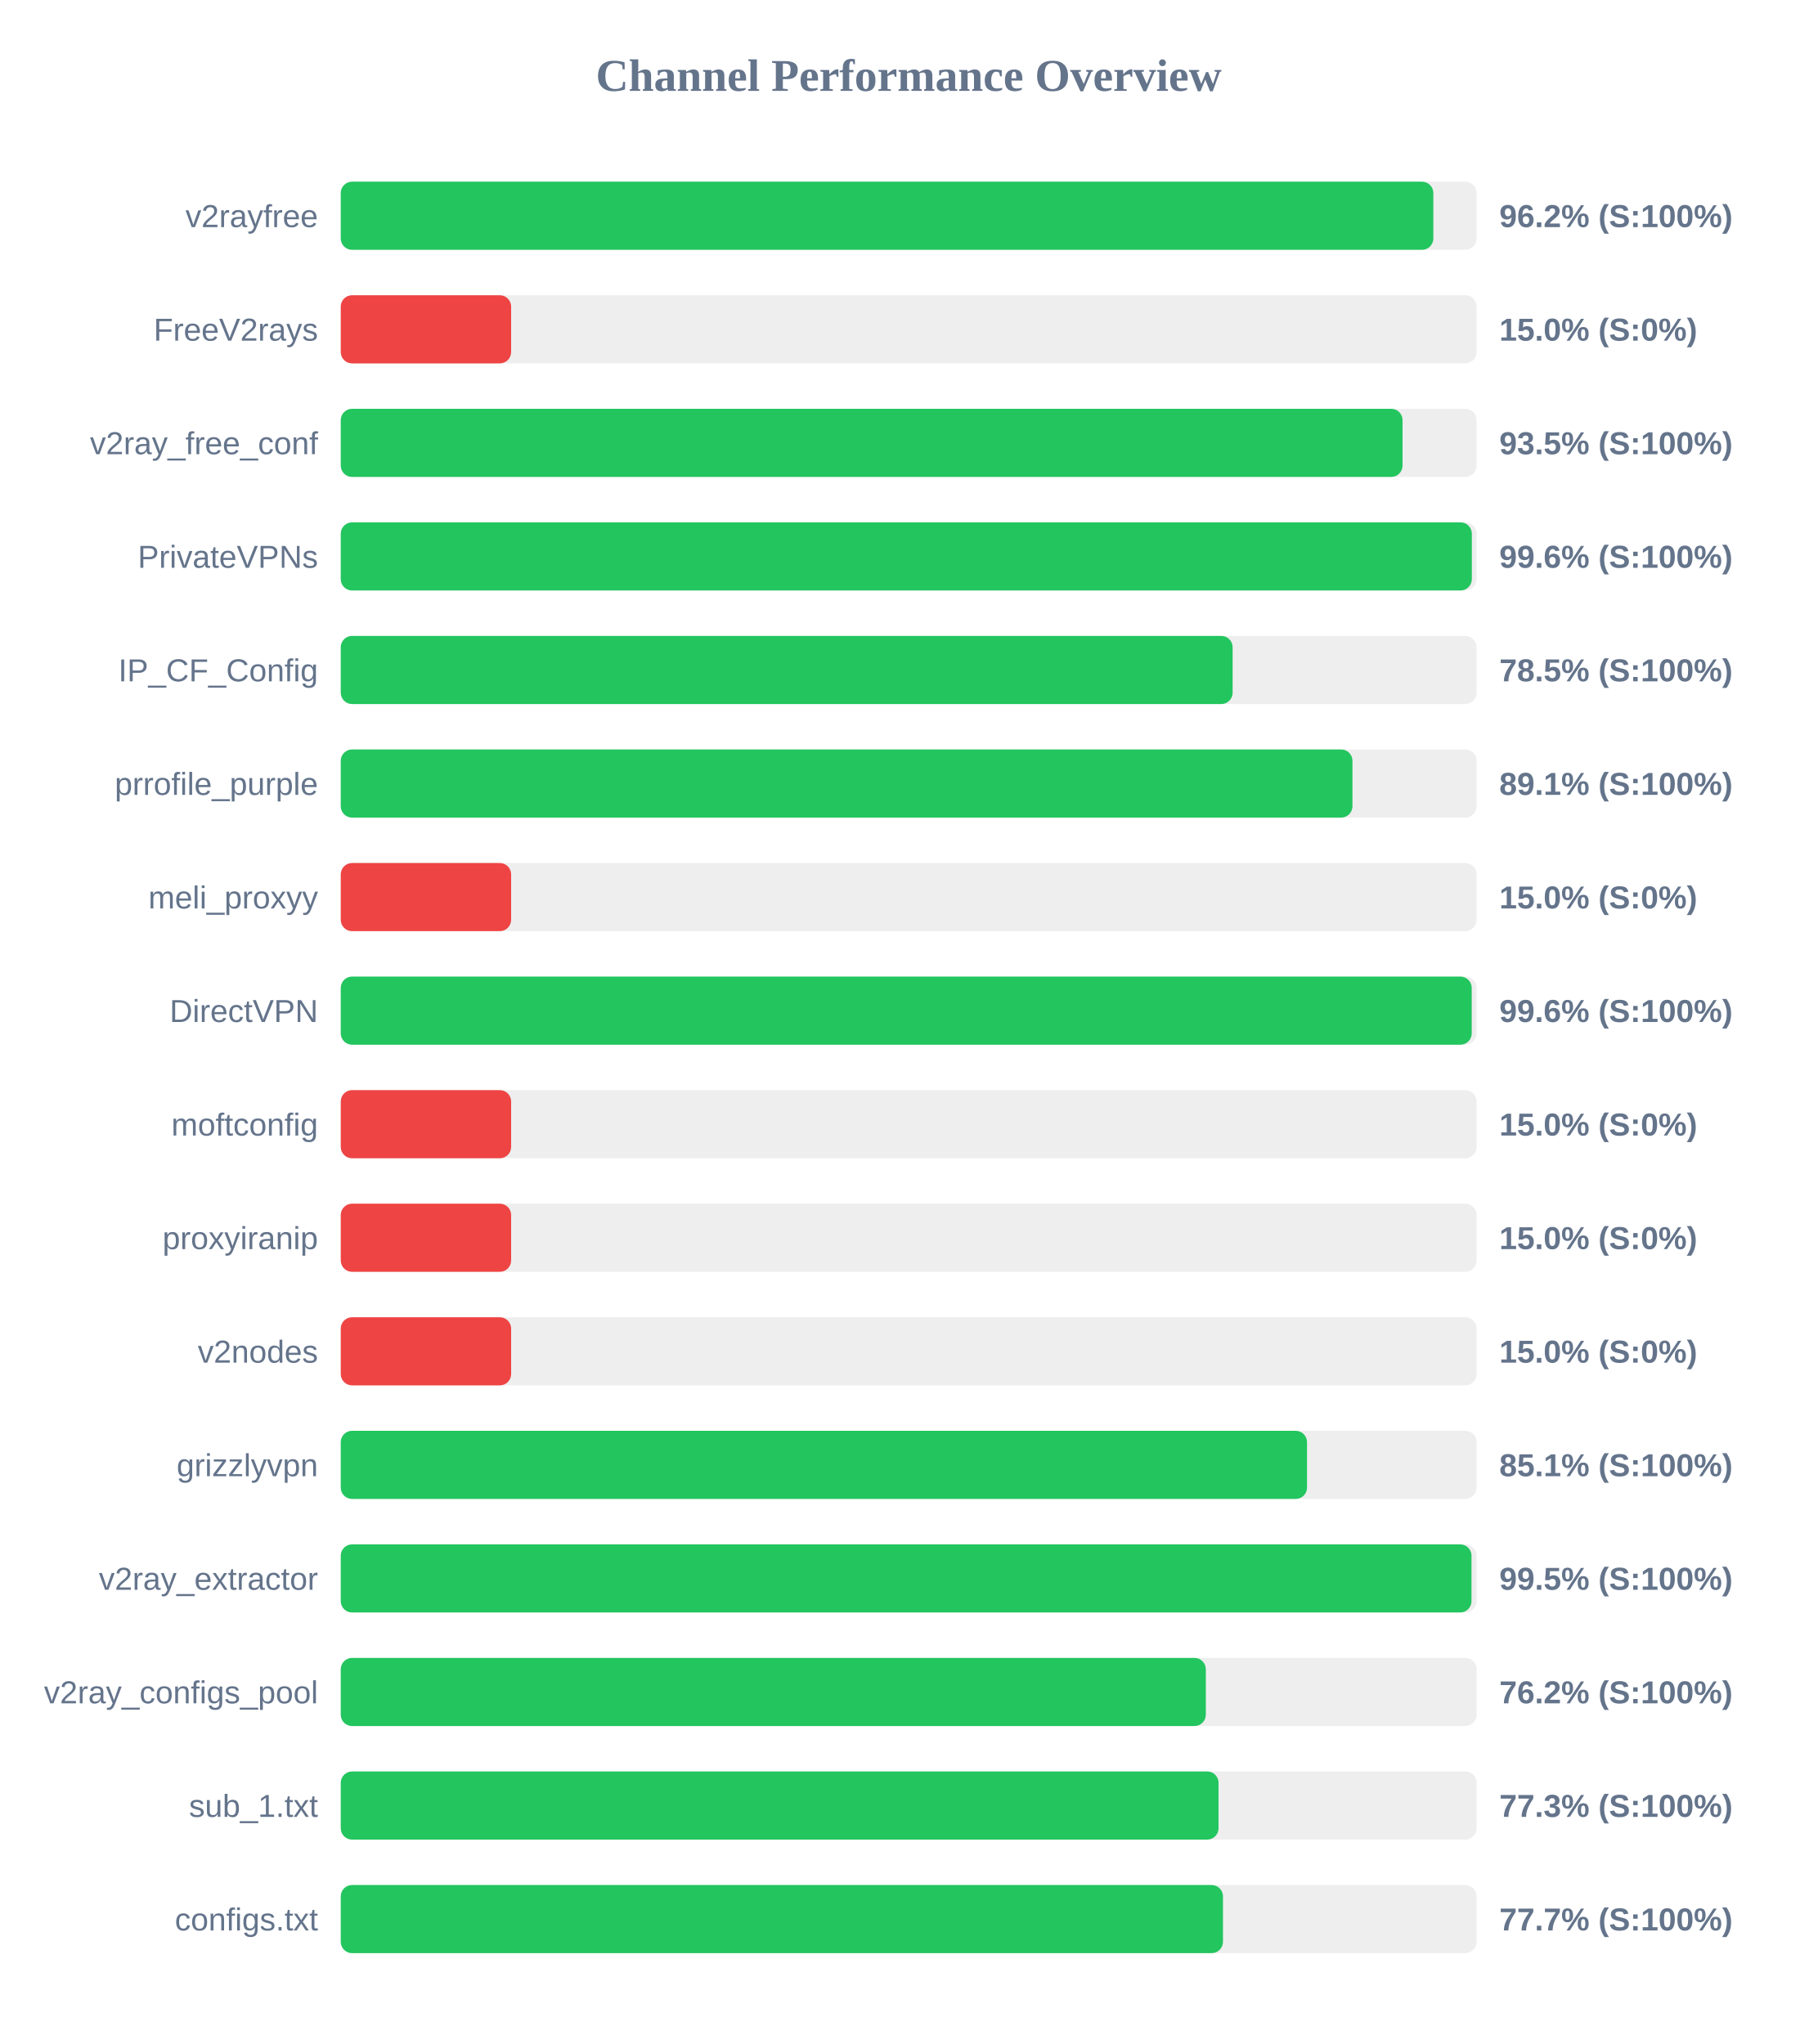
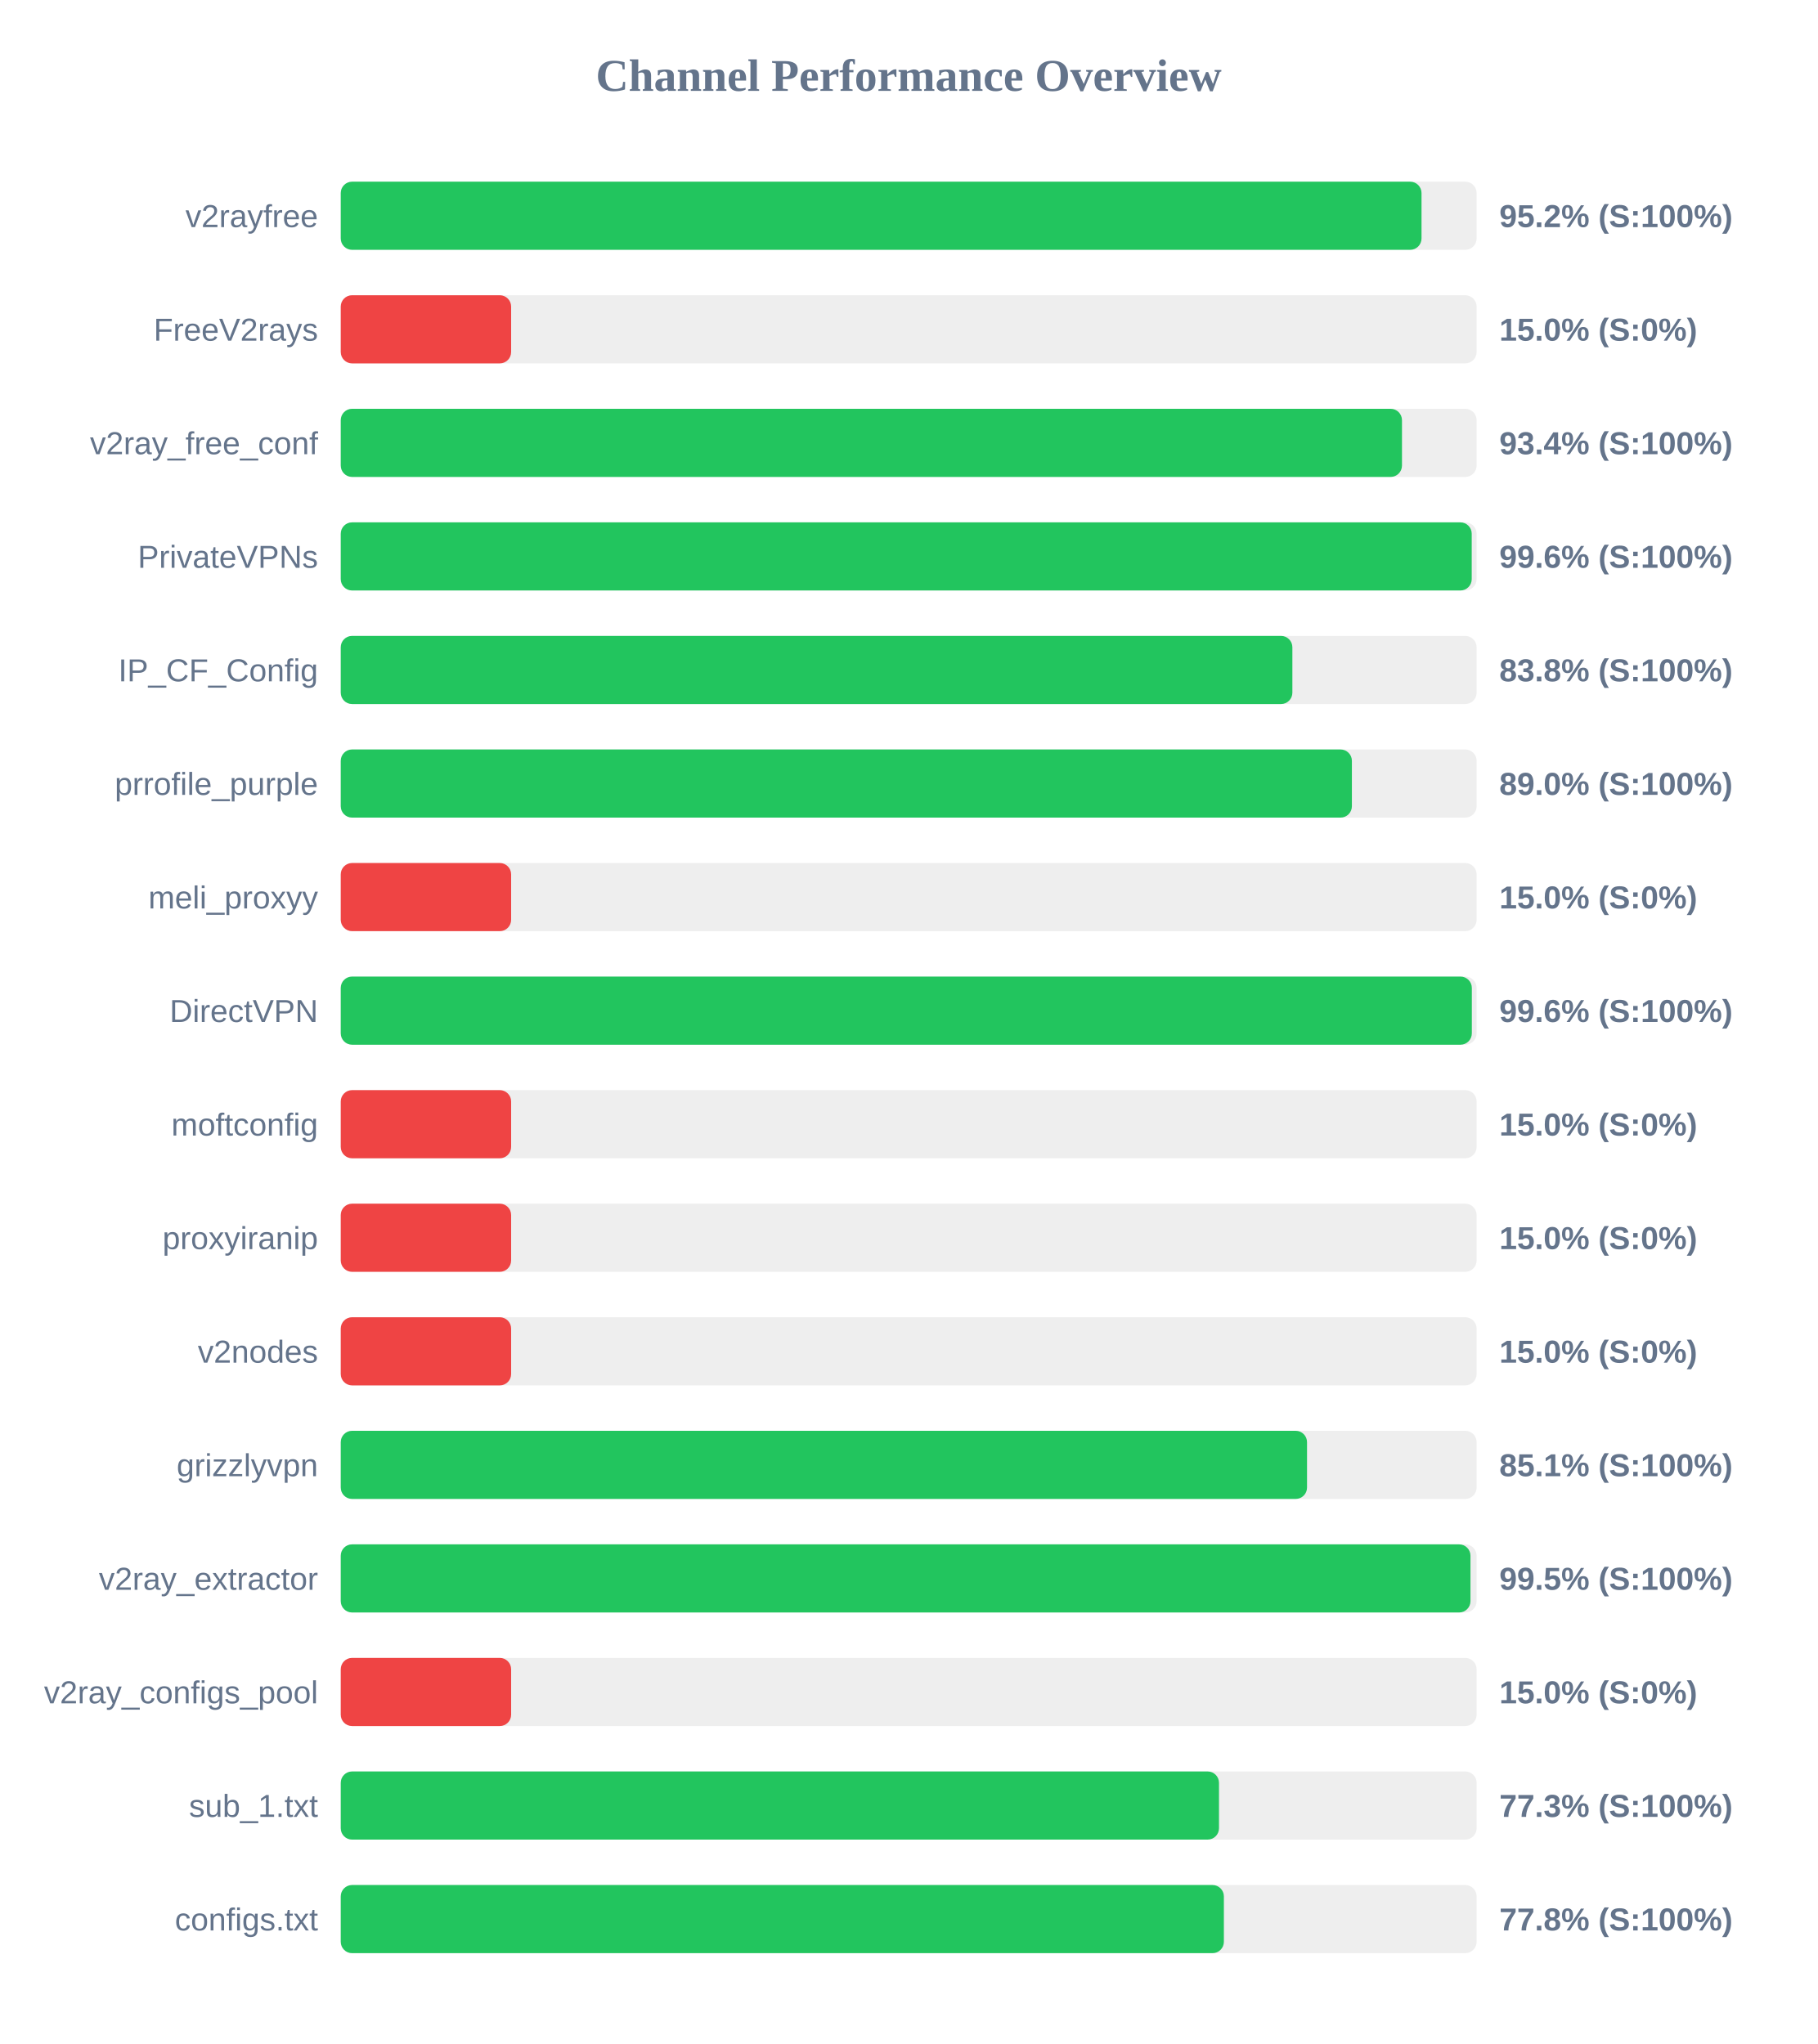
<svg xmlns="http://www.w3.org/2000/svg" width="800" height="900" version="1.1">
  <style>
        .row { font: 14px Arial; fill: #64748b; }
        .score { font: bold 14px Arial; fill: #64748b; }
    </style>
  <text x="400" y="40" text-anchor="middle" font-size="20px" font-weight="bold" fill="#64748b">Channel Performance Overview</text>
  <rect x="150" y="80" width="500" height="30" fill="#eee" rx="5" />
-   <rect x="150" y="80" width="480.95" height="30" fill="#22c55e" rx="5" />
+   <rect x="150" y="80" width="475.75" height="30" fill="#22c55e" rx="5" />
  <text x="140" y="100" text-anchor="end" class="row">v2rayfree</text>
-   <text x="660" y="100" text-anchor="start" class="score">96.2% (S:100%)</text>
+   <text x="660" y="100" text-anchor="start" class="score">95.2% (S:100%)</text>
  <rect x="150" y="130" width="500" height="30" fill="#eee" rx="5" />
  <rect x="150" y="130" width="75.0" height="30" fill="#ef4444" rx="5" />
  <text x="140" y="150" text-anchor="end" class="row">FreeV2rays</text>
  <text x="660" y="150" text-anchor="start" class="score">15.0% (S:0%)</text>
  <rect x="150" y="180" width="500" height="30" fill="#eee" rx="5" />
-   <rect x="150" y="180" width="467.4" height="30" fill="#22c55e" rx="5" />
+   <rect x="150" y="180" width="467.15" height="30" fill="#22c55e" rx="5" />
  <text x="140" y="200" text-anchor="end" class="row">v2ray_free_conf</text>
-   <text x="660" y="200" text-anchor="start" class="score">93.5% (S:100%)</text>
+   <text x="660" y="200" text-anchor="start" class="score">93.4% (S:100%)</text>
  <rect x="150" y="230" width="500" height="30" fill="#eee" rx="5" />
-   <rect x="150" y="230" width="497.9" height="30" fill="#22c55e" rx="5" />
+   <rect x="150" y="230" width="497.85" height="30" fill="#22c55e" rx="5" />
  <text x="140" y="250" text-anchor="end" class="row">PrivateVPNs</text>
  <text x="660" y="250" text-anchor="start" class="score">99.6% (S:100%)</text>
  <rect x="150" y="280" width="500" height="30" fill="#eee" rx="5" />
-   <rect x="150" y="280" width="392.6" height="30" fill="#22c55e" rx="5" />
+   <rect x="150" y="280" width="418.9" height="30" fill="#22c55e" rx="5" />
  <text x="140" y="300" text-anchor="end" class="row">IP_CF_Config</text>
-   <text x="660" y="300" text-anchor="start" class="score">78.5% (S:100%)</text>
+   <text x="660" y="300" text-anchor="start" class="score">83.8% (S:100%)</text>
  <rect x="150" y="330" width="500" height="30" fill="#eee" rx="5" />
-   <rect x="150" y="330" width="445.35" height="30" fill="#22c55e" rx="5" />
+   <rect x="150" y="330" width="445.1" height="30" fill="#22c55e" rx="5" />
  <text x="140" y="350" text-anchor="end" class="row">prrofile_purple</text>
-   <text x="660" y="350" text-anchor="start" class="score">89.1% (S:100%)</text>
+   <text x="660" y="350" text-anchor="start" class="score">89.0% (S:100%)</text>
  <rect x="150" y="380" width="500" height="30" fill="#eee" rx="5" />
  <rect x="150" y="380" width="75.0" height="30" fill="#ef4444" rx="5" />
  <text x="140" y="400" text-anchor="end" class="row">meli_proxyy</text>
  <text x="660" y="400" text-anchor="start" class="score">15.0% (S:0%)</text>
  <rect x="150" y="430" width="500" height="30" fill="#eee" rx="5" />
-   <rect x="150" y="430" width="497.85" height="30" fill="#22c55e" rx="5" />
+   <rect x="150" y="430" width="497.9" height="30" fill="#22c55e" rx="5" />
  <text x="140" y="450" text-anchor="end" class="row">DirectVPN</text>
  <text x="660" y="450" text-anchor="start" class="score">99.6% (S:100%)</text>
  <rect x="150" y="480" width="500" height="30" fill="#eee" rx="5" />
  <rect x="150" y="480" width="75.0" height="30" fill="#ef4444" rx="5" />
  <text x="140" y="500" text-anchor="end" class="row">moftconfig</text>
  <text x="660" y="500" text-anchor="start" class="score">15.0% (S:0%)</text>
  <rect x="150" y="530" width="500" height="30" fill="#eee" rx="5" />
  <rect x="150" y="530" width="75.0" height="30" fill="#ef4444" rx="5" />
  <text x="140" y="550" text-anchor="end" class="row">proxyiranip</text>
  <text x="660" y="550" text-anchor="start" class="score">15.0% (S:0%)</text>
  <rect x="150" y="580" width="500" height="30" fill="#eee" rx="5" />
  <rect x="150" y="580" width="75.0" height="30" fill="#ef4444" rx="5" />
  <text x="140" y="600" text-anchor="end" class="row">v2nodes</text>
  <text x="660" y="600" text-anchor="start" class="score">15.0% (S:0%)</text>
  <rect x="150" y="630" width="500" height="30" fill="#eee" rx="5" />
  <rect x="150" y="630" width="425.35" height="30" fill="#22c55e" rx="5" />
  <text x="140" y="650" text-anchor="end" class="row">grizzlyvpn</text>
  <text x="660" y="650" text-anchor="start" class="score">85.1% (S:100%)</text>
  <rect x="150" y="680" width="500" height="30" fill="#eee" rx="5" />
-   <rect x="150" y="680" width="497.75" height="30" fill="#22c55e" rx="5" />
+   <rect x="150" y="680" width="497.3" height="30" fill="#22c55e" rx="5" />
  <text x="140" y="700" text-anchor="end" class="row">v2ray_extractor</text>
  <text x="660" y="700" text-anchor="start" class="score">99.5% (S:100%)</text>
  <rect x="150" y="730" width="500" height="30" fill="#eee" rx="5" />
-   <rect x="150" y="730" width="380.8" height="30" fill="#22c55e" rx="5" />
+   <rect x="150" y="730" width="75.0" height="30" fill="#ef4444" rx="5" />
  <text x="140" y="750" text-anchor="end" class="row">v2ray_configs_pool</text>
-   <text x="660" y="750" text-anchor="start" class="score">76.2% (S:100%)</text>
+   <text x="660" y="750" text-anchor="start" class="score">15.0% (S:0%)</text>
  <rect x="150" y="780" width="500" height="30" fill="#eee" rx="5" />
-   <rect x="150" y="780" width="386.4" height="30" fill="#22c55e" rx="5" />
+   <rect x="150" y="780" width="386.6" height="30" fill="#22c55e" rx="5" />
  <text x="140" y="800" text-anchor="end" class="row">sub_1.txt</text>
  <text x="660" y="800" text-anchor="start" class="score">77.3% (S:100%)</text>
  <rect x="150" y="830" width="500" height="30" fill="#eee" rx="5" />
-   <rect x="150" y="830" width="388.35" height="30" fill="#22c55e" rx="5" />
+   <rect x="150" y="830" width="388.75" height="30" fill="#22c55e" rx="5" />
  <text x="140" y="850" text-anchor="end" class="row">configs.txt</text>
-   <text x="660" y="850" text-anchor="start" class="score">77.7% (S:100%)</text>
+   <text x="660" y="850" text-anchor="start" class="score">77.8% (S:100%)</text>
</svg>
